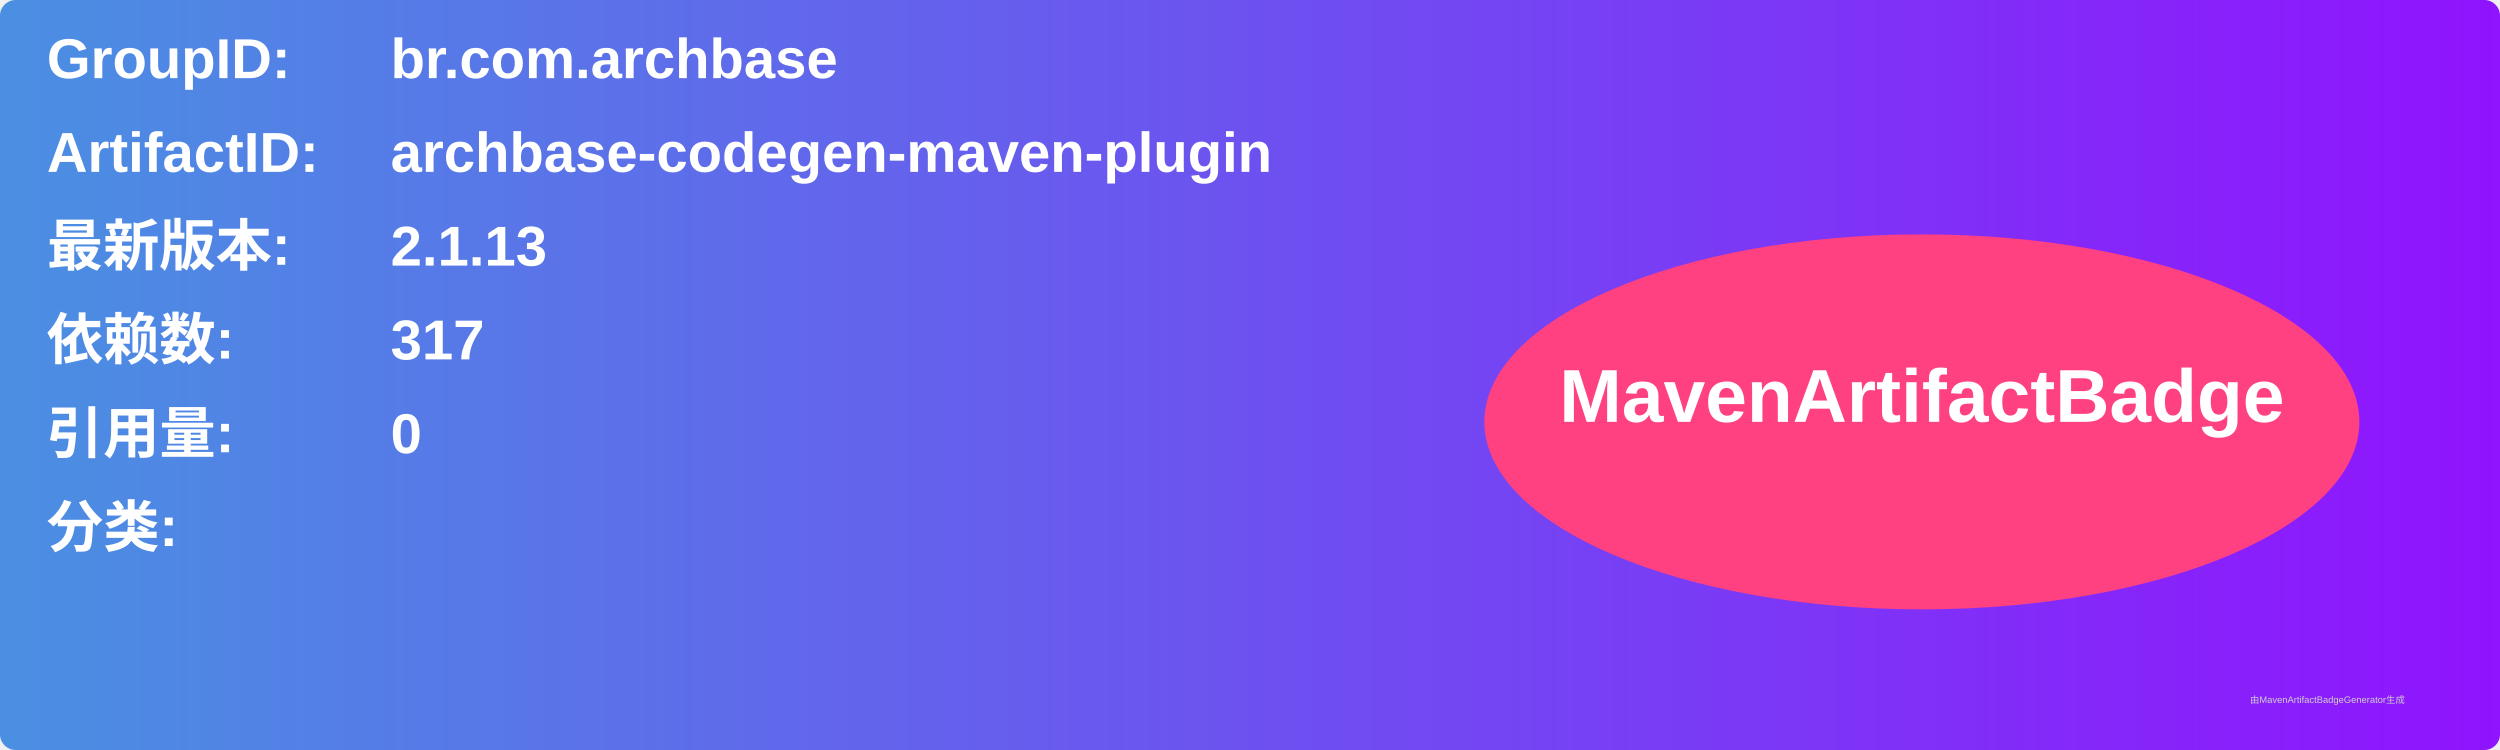
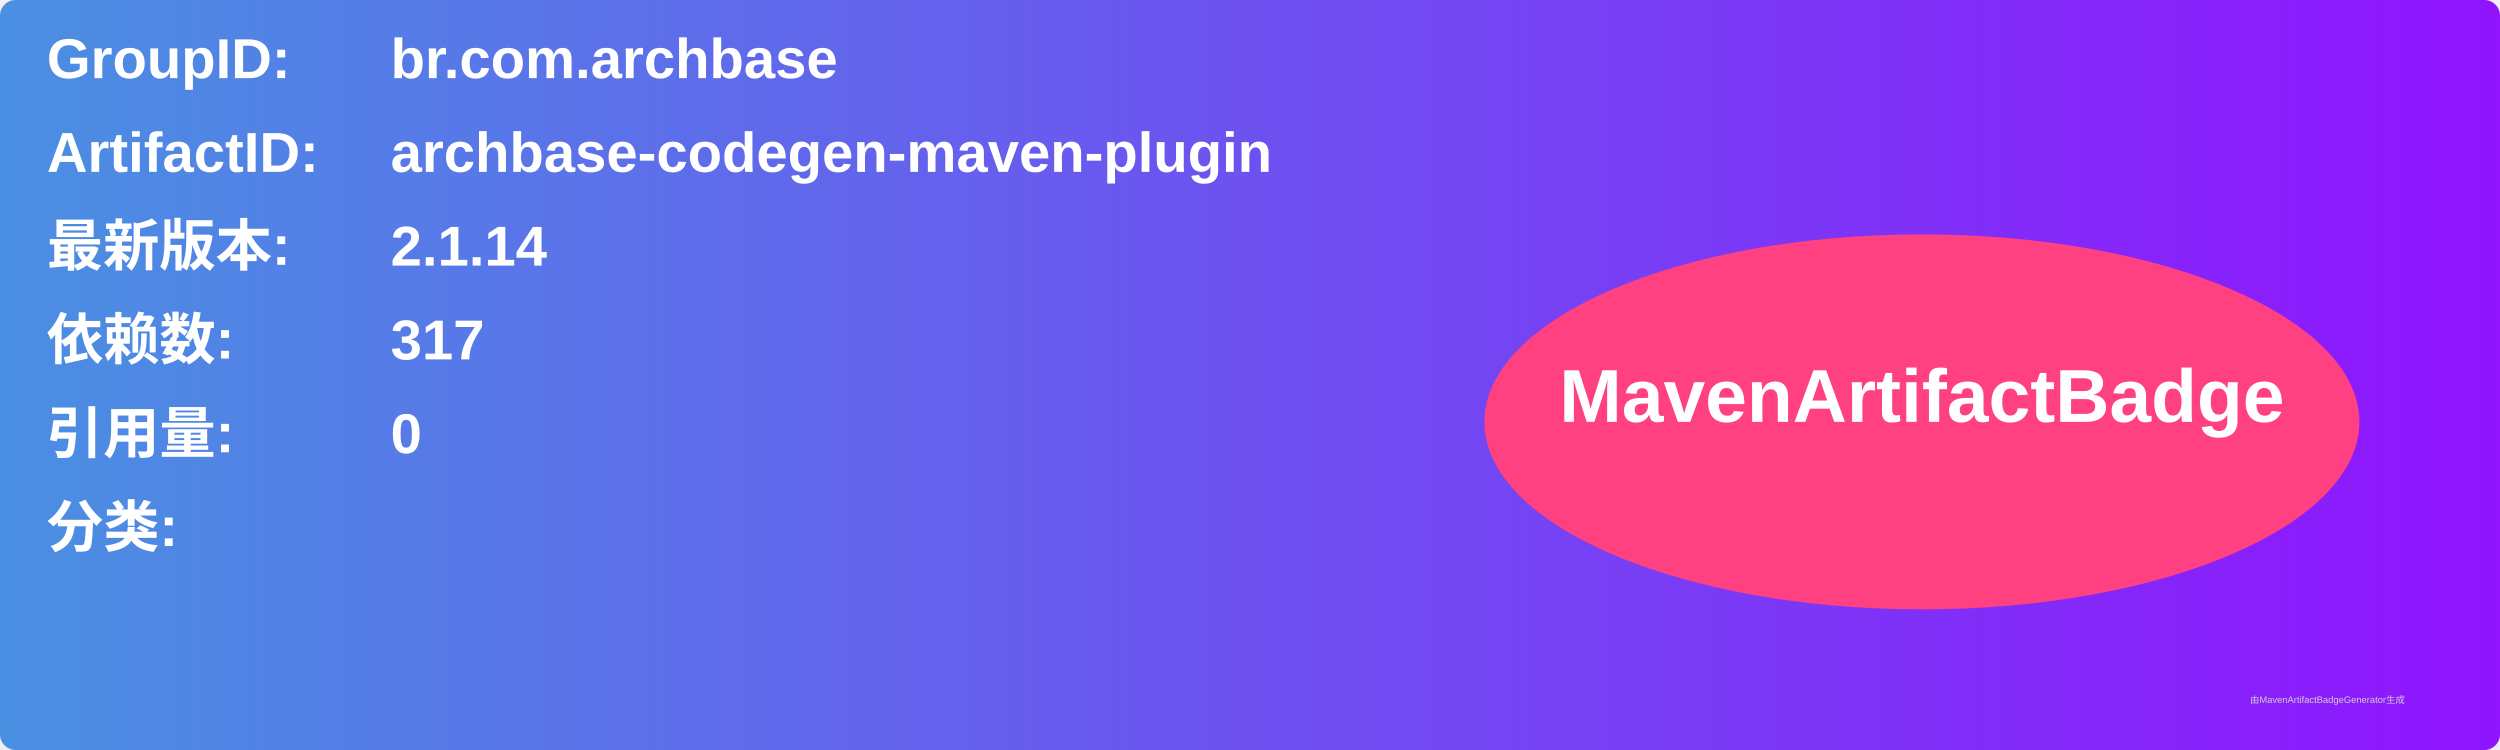
<svg xmlns="http://www.w3.org/2000/svg" width="800" height="240" viewBox="0 0 800 240">
  <linearGradient id="grad" x1="0%" y1="0%" x2="100%" y2="0%">
    <stop offset="0%" stop-color="#4a90e2" />
    <stop offset="100%" stop-color="#9013fe" />
  </linearGradient>
  <rect width="100%" height="100%" rx="5" ry="5" fill="url(#grad)" />
  <g transform="translate(15, 15)">
    <text x="0" y="10" font-family="Arial" font-size="18" fill="white" font-weight="bold" width="260">GroupID:</text>
    <text x="110" y="10" font-family="Arial" font-size="18" fill="white" font-weight="bold" width="460">br.com.archbase</text>
    <text x="0" y="40" font-family="Arial" font-size="18" fill="white" font-weight="bold" width="260">ArtifactID:</text>
    <text x="110" y="40" font-family="Arial" font-size="18" fill="white" font-weight="bold" width="460">archbase-codegen-maven-plugin</text>
    <text x="0" y="70" font-family="Arial" font-size="18" fill="white" font-weight="bold">最新版本:</text>
    <text x="110" y="70" font-family="Arial" font-size="18" fill="white" font-weight="bold">
-       <tspan font-weight="bold">2.1.13</tspan>
+       <tspan font-weight="bold">2.1.14</tspan>
    </text>
    <text x="0" y="100" font-family="Arial" font-size="18" fill="white" font-weight="bold">依赖数: </text>
    <text x="110" y="100" font-family="Arial" font-size="18" fill="white">
      <tspan font-weight="bold">317</tspan>
    </text>
    <text x="0" y="130" font-family="Arial" font-size="18" fill="white" font-weight="bold">引用量: </text>
    <text x="110" y="130" font-family="Arial" font-size="18" fill="white">
      <tspan font-weight="bold">0</tspan>
    </text>
    <text x="0" y="160" font-family="Arial" font-size="18" fill="white" font-weight="bold">分类:</text>
    <text x="10" y="190" font-family="Arial" font-size="10" fill="white">
      <tspan font-weight="bold" />
    </text>
    <ellipse cx="600" cy="120" rx="140" ry="60" fill="#ff4081" />
    <text x="600" y="120" text-anchor="middle" font-family="Arial" font-size="24" fill="white" font-weight="bold">MavenArtifactBadge</text>
  </g>
  <text x="720" y="225" font-family="Arial" font-size="3" fill="#d0d0d0">由MavenArtifactBadgeGenerator生成</text>
</svg>
